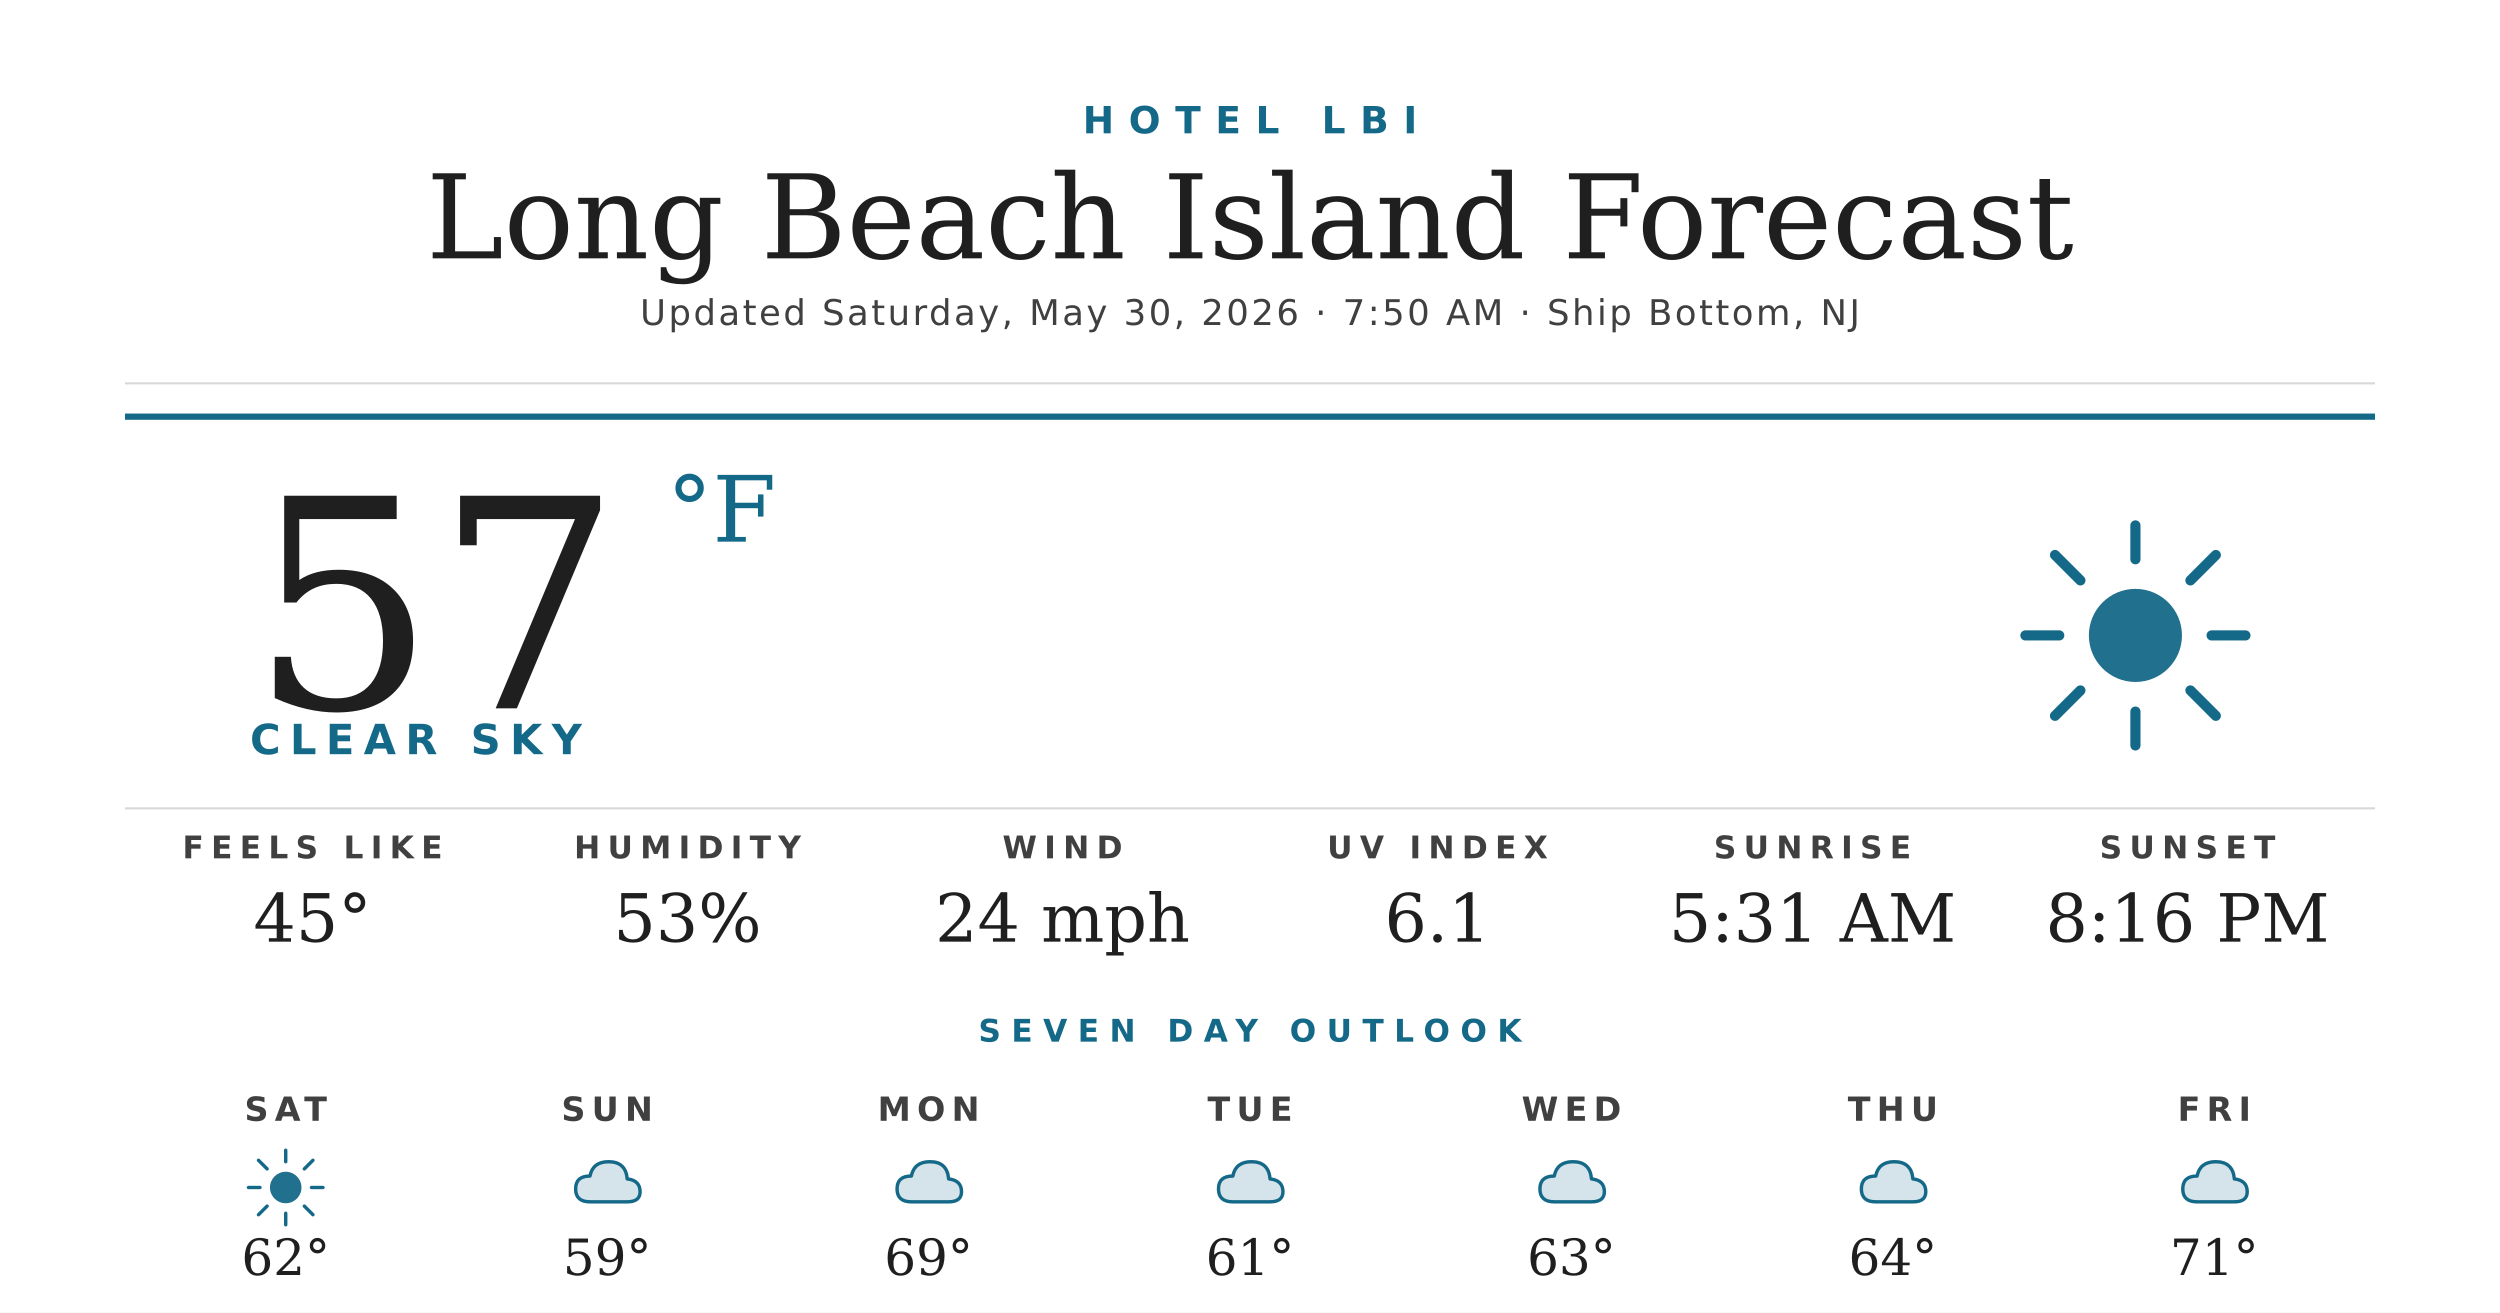
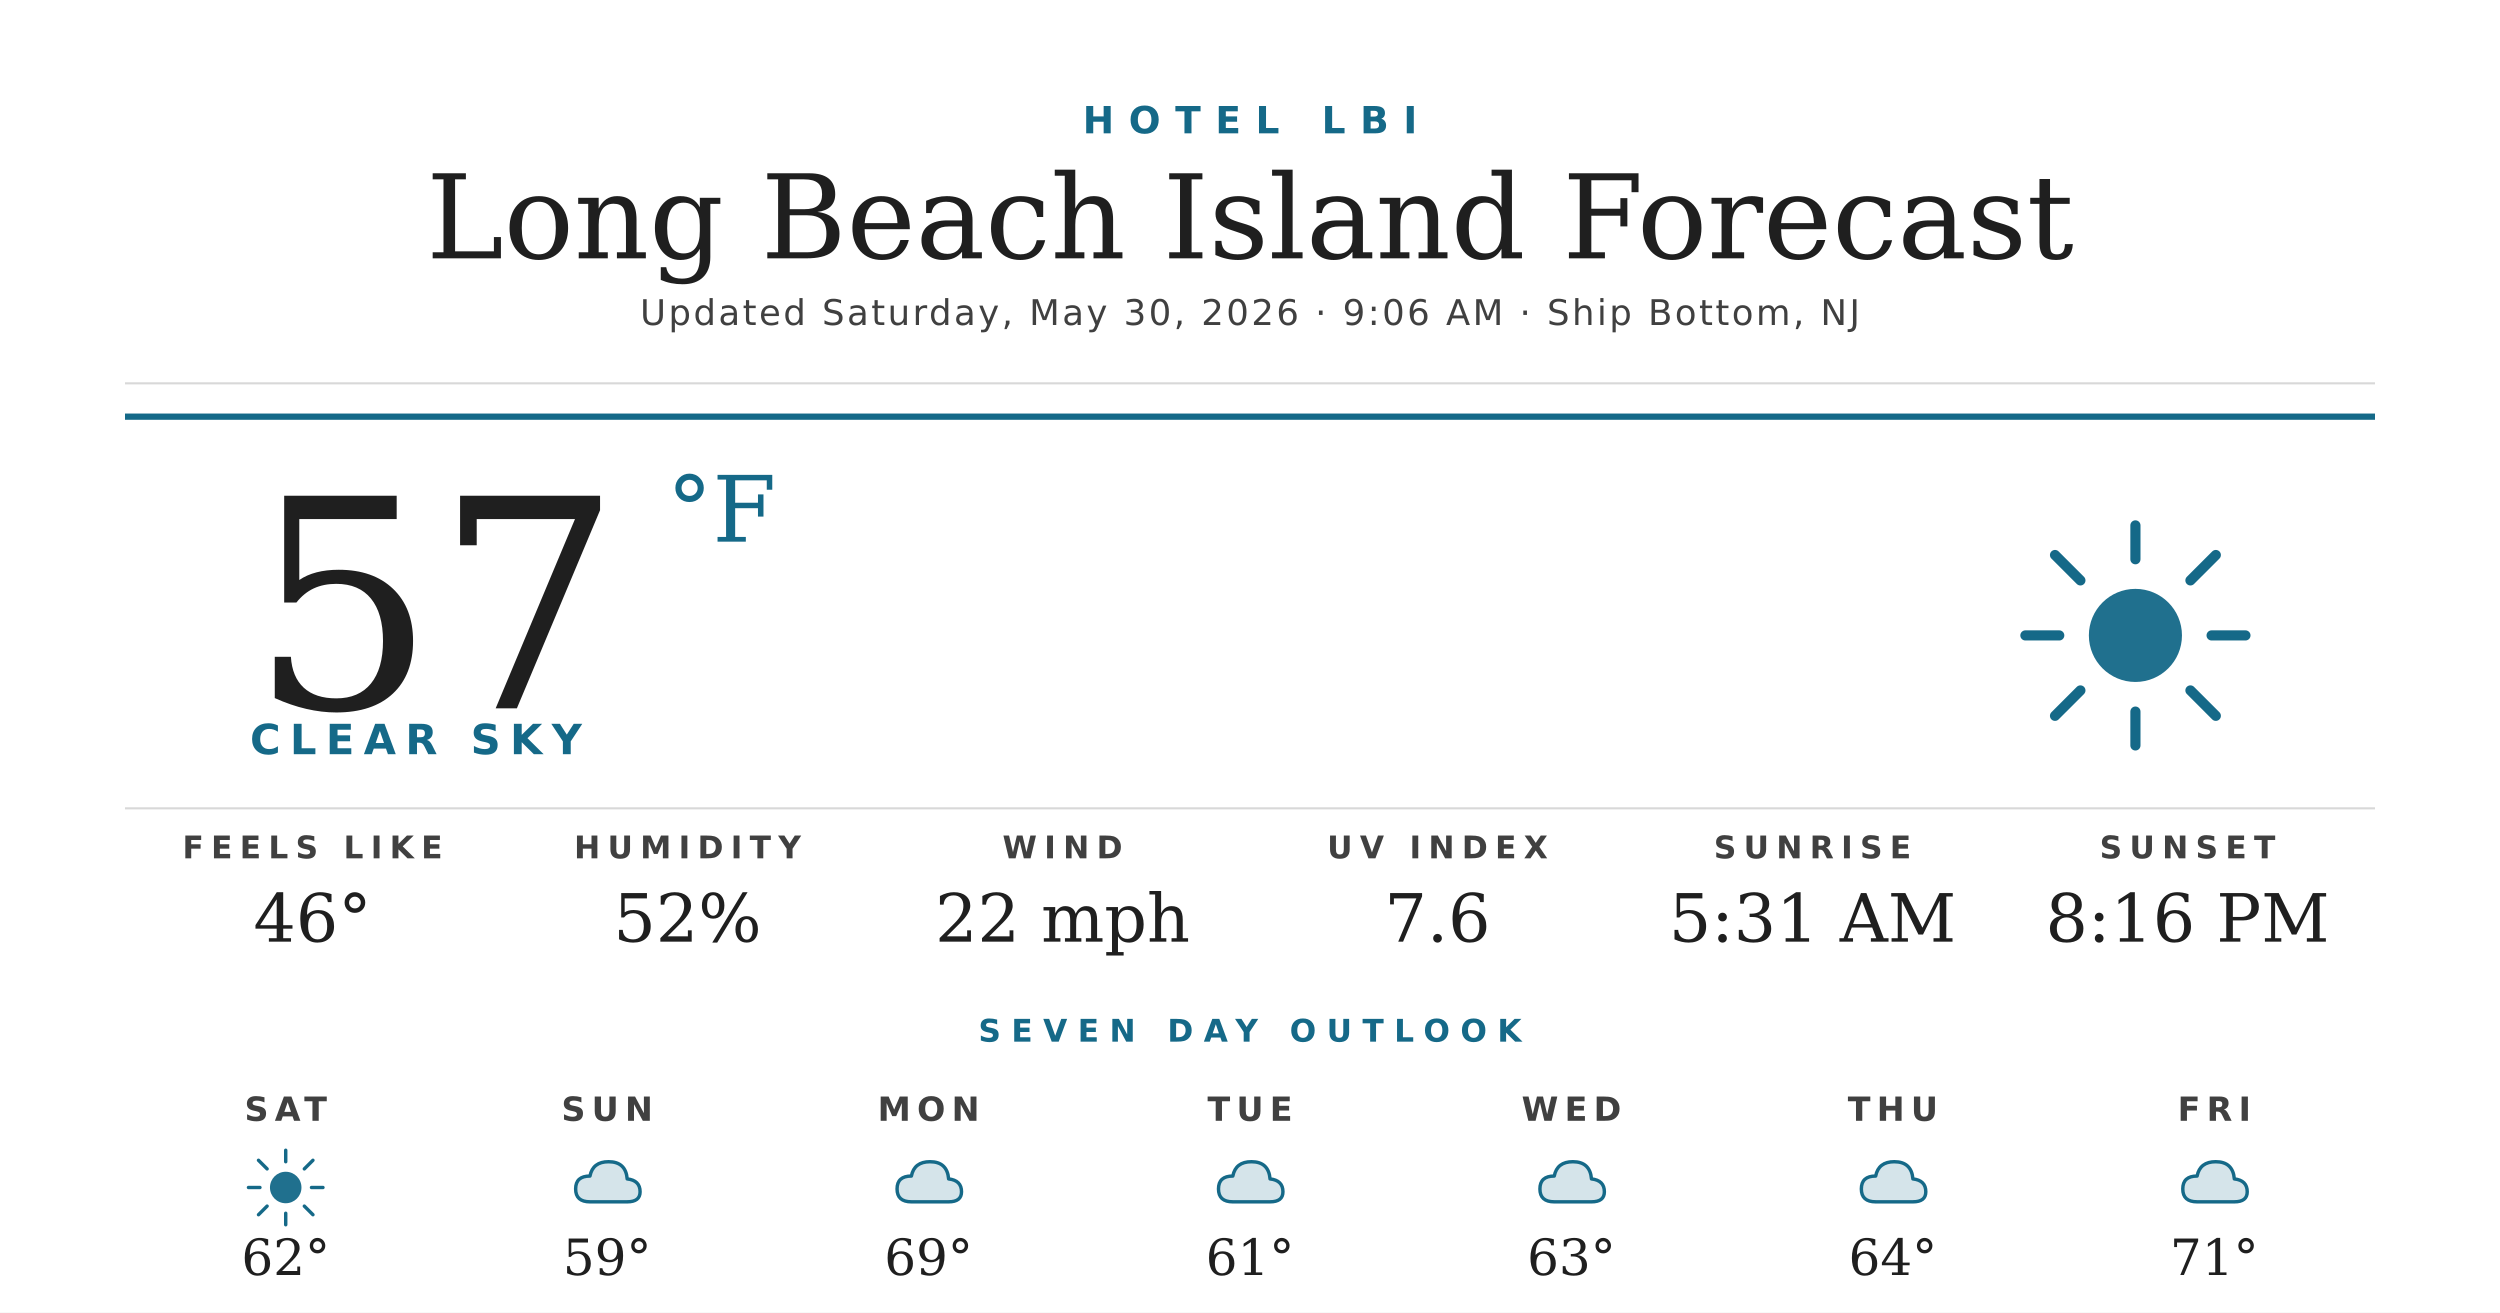
<svg xmlns="http://www.w3.org/2000/svg" width="1200" height="630" viewBox="0 0 1200 630">
  <rect width="1200" height="630" fill="#ffffff" />
  <text x="600" y="64" text-anchor="middle" font-family="'Montserrat Bold', 'Montserrat', 'DejaVu Sans', Helvetica, Arial, sans-serif" font-size="18" font-weight="700" fill="#156988" letter-spacing="7">HOTEL LBI</text>
  <text x="600" y="124" text-anchor="middle" font-family="'Prata', 'DejaVu Serif', Georgia, serif" font-size="56" fill="#1f1f1f">Long Beach Island Forecast</text>
-   <text x="600" y="156" text-anchor="middle" font-family="'Montserrat', 'DejaVu Sans', Helvetica, Arial, sans-serif" font-size="17" font-weight="500" fill="#404040" letter-spacing="1.2">Updated Saturday, May 30, 2026 · 7:50 AM · Ship Bottom, NJ</text>
+   <text x="600" y="156" text-anchor="middle" font-family="'Montserrat', 'DejaVu Sans', Helvetica, Arial, sans-serif" font-size="17" font-weight="500" fill="#404040" letter-spacing="1.2">Updated Saturday, May 30, 2026 · 9:06 AM · Ship Bottom, NJ</text>
  <line x1="60" y1="184" x2="1140" y2="184" stroke="#d8d8d8" stroke-width="1" />
  <line x1="60" y1="200" x2="1140" y2="200" stroke="#156988" stroke-width="3" />
  <text x="120" y="340" font-family="'Prata', 'DejaVu Serif', Georgia, serif" font-size="140" fill="#1f1f1f">57</text>
  <text x="320" y="260" font-family="'Prata', 'DejaVu Serif', Georgia, serif" font-size="44" fill="#156988">°F</text>
  <text x="120" y="362" font-family="'Montserrat Bold', 'Montserrat', 'DejaVu Sans', Helvetica, Arial, sans-serif" font-size="20" font-weight="700" fill="#156988" letter-spacing="4.5">CLEAR SKY</text>
  <g transform="translate(960,240) scale(2.03125)">
    <circle cx="32" cy="32" r="11" fill="#156988" opacity="0.95" />
    <g stroke="#156988" stroke-width="2.4" stroke-linecap="round">
      <line x1="32" y1="6" x2="32" y2="14" />
      <line x1="32" y1="50" x2="32" y2="58" />
      <line x1="6" y1="32" x2="14" y2="32" />
      <line x1="50" y1="32" x2="58" y2="32" />
      <line x1="13" y1="13" x2="19" y2="19" />
      <line x1="45" y1="45" x2="51" y2="51" />
      <line x1="13" y1="51" x2="19" y2="45" />
      <line x1="45" y1="19" x2="51" y2="13" />
    </g>
  </g>
  <line x1="60" y1="388" x2="1140" y2="388" stroke="#d8d8d8" stroke-width="1" />
  <text x="150" y="412" text-anchor="middle" font-family="'Montserrat Bold', 'Montserrat', 'DejaVu Sans', Helvetica, Arial, sans-serif" font-size="15" font-weight="700" fill="#404040" letter-spacing="3.5">FEELS LIKE</text>
-   <text x="150" y="452" text-anchor="middle" font-family="'Prata', 'DejaVu Serif', Georgia, serif" font-size="32" fill="#1f1f1f">45°</text>
+   <text x="150" y="452" text-anchor="middle" font-family="'Prata', 'DejaVu Serif', Georgia, serif" font-size="32" fill="#1f1f1f">46°</text>
  <text x="330" y="412" text-anchor="middle" font-family="'Montserrat Bold', 'Montserrat', 'DejaVu Sans', Helvetica, Arial, sans-serif" font-size="15" font-weight="700" fill="#404040" letter-spacing="3.5">HUMIDITY</text>
-   <text x="330" y="452" text-anchor="middle" font-family="'Prata', 'DejaVu Serif', Georgia, serif" font-size="32" fill="#1f1f1f">53%</text>
+   <text x="330" y="452" text-anchor="middle" font-family="'Prata', 'DejaVu Serif', Georgia, serif" font-size="32" fill="#1f1f1f">52%</text>
  <text x="510" y="412" text-anchor="middle" font-family="'Montserrat Bold', 'Montserrat', 'DejaVu Sans', Helvetica, Arial, sans-serif" font-size="15" font-weight="700" fill="#404040" letter-spacing="3.5">WIND</text>
-   <text x="510" y="452" text-anchor="middle" font-family="'Prata', 'DejaVu Serif', Georgia, serif" font-size="32" fill="#1f1f1f">24 mph</text>
+   <text x="510" y="452" text-anchor="middle" font-family="'Prata', 'DejaVu Serif', Georgia, serif" font-size="32" fill="#1f1f1f">22 mph</text>
  <text x="690" y="412" text-anchor="middle" font-family="'Montserrat Bold', 'Montserrat', 'DejaVu Sans', Helvetica, Arial, sans-serif" font-size="15" font-weight="700" fill="#404040" letter-spacing="3.5">UV INDEX</text>
-   <text x="690" y="452" text-anchor="middle" font-family="'Prata', 'DejaVu Serif', Georgia, serif" font-size="32" fill="#1f1f1f">6.1</text>
+   <text x="690" y="452" text-anchor="middle" font-family="'Prata', 'DejaVu Serif', Georgia, serif" font-size="32" fill="#1f1f1f">7.6</text>
  <text x="870" y="412" text-anchor="middle" font-family="'Montserrat Bold', 'Montserrat', 'DejaVu Sans', Helvetica, Arial, sans-serif" font-size="15" font-weight="700" fill="#404040" letter-spacing="3.5">SUNRISE</text>
  <text x="870" y="452" text-anchor="middle" font-family="'Prata', 'DejaVu Serif', Georgia, serif" font-size="32" fill="#1f1f1f">5:31 AM</text>
  <text x="1050" y="412" text-anchor="middle" font-family="'Montserrat Bold', 'Montserrat', 'DejaVu Sans', Helvetica, Arial, sans-serif" font-size="15" font-weight="700" fill="#404040" letter-spacing="3.5">SUNSET</text>
  <text x="1050" y="452" text-anchor="middle" font-family="'Prata', 'DejaVu Serif', Georgia, serif" font-size="32" fill="#1f1f1f">8:16 PM</text>
  <text x="600" y="500" text-anchor="middle" font-family="'Montserrat Bold', 'Montserrat', 'DejaVu Sans', Helvetica, Arial, sans-serif" font-size="15" font-weight="700" fill="#156988" letter-spacing="5">SEVEN DAY OUTLOOK</text>
  <text x="137.143" y="538" text-anchor="middle" font-family="'Montserrat Bold', 'Montserrat', 'DejaVu Sans', Helvetica, Arial, sans-serif" font-size="16" font-weight="700" fill="#404040" letter-spacing="3">SAT</text>
  <g transform="translate(115.1429,548) scale(0.6875)">
    <circle cx="32" cy="32" r="11" fill="#156988" opacity="0.95" />
    <g stroke="#156988" stroke-width="2.4" stroke-linecap="round">
      <line x1="32" y1="6" x2="32" y2="14" />
      <line x1="32" y1="50" x2="32" y2="58" />
      <line x1="6" y1="32" x2="14" y2="32" />
      <line x1="50" y1="32" x2="58" y2="32" />
      <line x1="13" y1="13" x2="19" y2="19" />
      <line x1="45" y1="45" x2="51" y2="51" />
      <line x1="13" y1="51" x2="19" y2="45" />
      <line x1="45" y1="19" x2="51" y2="13" />
    </g>
  </g>
  <text x="137.143" y="612" text-anchor="middle" font-family="'Prata', 'DejaVu Serif', Georgia, serif" font-size="24" fill="#1f1f1f">62°</text>
  <text x="291.429" y="538" text-anchor="middle" font-family="'Montserrat Bold', 'Montserrat', 'DejaVu Sans', Helvetica, Arial, sans-serif" font-size="16" font-weight="700" fill="#404040" letter-spacing="3">SUN</text>
  <g transform="translate(269.4286,548) scale(0.6875)">
    <path d="M20 42 Q10 42 10 33 Q10 24 20 24 Q22 14 33 14 Q45 14 46 26 Q55 27 55 35 Q55 42 46 42 Z" fill="#156988" opacity="0.18" />
    <path d="M20 42 Q10 42 10 33 Q10 24 20 24 Q22 14 33 14 Q45 14 46 26 Q55 27 55 35 Q55 42 46 42 Z" fill="none" stroke="#156988" stroke-width="2.4" stroke-linejoin="round" />
  </g>
  <text x="291.429" y="612" text-anchor="middle" font-family="'Prata', 'DejaVu Serif', Georgia, serif" font-size="24" fill="#1f1f1f">59°</text>
  <text x="445.714" y="538" text-anchor="middle" font-family="'Montserrat Bold', 'Montserrat', 'DejaVu Sans', Helvetica, Arial, sans-serif" font-size="16" font-weight="700" fill="#404040" letter-spacing="3">MON</text>
  <g transform="translate(423.7143,548) scale(0.6875)">
    <path d="M20 42 Q10 42 10 33 Q10 24 20 24 Q22 14 33 14 Q45 14 46 26 Q55 27 55 35 Q55 42 46 42 Z" fill="#156988" opacity="0.18" />
    <path d="M20 42 Q10 42 10 33 Q10 24 20 24 Q22 14 33 14 Q45 14 46 26 Q55 27 55 35 Q55 42 46 42 Z" fill="none" stroke="#156988" stroke-width="2.4" stroke-linejoin="round" />
  </g>
  <text x="445.714" y="612" text-anchor="middle" font-family="'Prata', 'DejaVu Serif', Georgia, serif" font-size="24" fill="#1f1f1f">69°</text>
  <text x="600" y="538" text-anchor="middle" font-family="'Montserrat Bold', 'Montserrat', 'DejaVu Sans', Helvetica, Arial, sans-serif" font-size="16" font-weight="700" fill="#404040" letter-spacing="3">TUE</text>
  <g transform="translate(578,548) scale(0.6875)">
    <path d="M20 42 Q10 42 10 33 Q10 24 20 24 Q22 14 33 14 Q45 14 46 26 Q55 27 55 35 Q55 42 46 42 Z" fill="#156988" opacity="0.18" />
    <path d="M20 42 Q10 42 10 33 Q10 24 20 24 Q22 14 33 14 Q45 14 46 26 Q55 27 55 35 Q55 42 46 42 Z" fill="none" stroke="#156988" stroke-width="2.4" stroke-linejoin="round" />
  </g>
  <text x="600" y="612" text-anchor="middle" font-family="'Prata', 'DejaVu Serif', Georgia, serif" font-size="24" fill="#1f1f1f">61°</text>
  <text x="754.286" y="538" text-anchor="middle" font-family="'Montserrat Bold', 'Montserrat', 'DejaVu Sans', Helvetica, Arial, sans-serif" font-size="16" font-weight="700" fill="#404040" letter-spacing="3">WED</text>
  <g transform="translate(732.2857,548) scale(0.6875)">
    <path d="M20 42 Q10 42 10 33 Q10 24 20 24 Q22 14 33 14 Q45 14 46 26 Q55 27 55 35 Q55 42 46 42 Z" fill="#156988" opacity="0.18" />
    <path d="M20 42 Q10 42 10 33 Q10 24 20 24 Q22 14 33 14 Q45 14 46 26 Q55 27 55 35 Q55 42 46 42 Z" fill="none" stroke="#156988" stroke-width="2.4" stroke-linejoin="round" />
  </g>
  <text x="754.286" y="612" text-anchor="middle" font-family="'Prata', 'DejaVu Serif', Georgia, serif" font-size="24" fill="#1f1f1f">63°</text>
  <text x="908.571" y="538" text-anchor="middle" font-family="'Montserrat Bold', 'Montserrat', 'DejaVu Sans', Helvetica, Arial, sans-serif" font-size="16" font-weight="700" fill="#404040" letter-spacing="3">THU</text>
  <g transform="translate(886.5714,548) scale(0.6875)">
    <path d="M20 42 Q10 42 10 33 Q10 24 20 24 Q22 14 33 14 Q45 14 46 26 Q55 27 55 35 Q55 42 46 42 Z" fill="#156988" opacity="0.18" />
    <path d="M20 42 Q10 42 10 33 Q10 24 20 24 Q22 14 33 14 Q45 14 46 26 Q55 27 55 35 Q55 42 46 42 Z" fill="none" stroke="#156988" stroke-width="2.4" stroke-linejoin="round" />
  </g>
  <text x="908.571" y="612" text-anchor="middle" font-family="'Prata', 'DejaVu Serif', Georgia, serif" font-size="24" fill="#1f1f1f">64°</text>
  <text x="1062.857" y="538" text-anchor="middle" font-family="'Montserrat Bold', 'Montserrat', 'DejaVu Sans', Helvetica, Arial, sans-serif" font-size="16" font-weight="700" fill="#404040" letter-spacing="3">FRI</text>
  <g transform="translate(1040.857,548) scale(0.6875)">
    <path d="M20 42 Q10 42 10 33 Q10 24 20 24 Q22 14 33 14 Q45 14 46 26 Q55 27 55 35 Q55 42 46 42 Z" fill="#156988" opacity="0.18" />
    <path d="M20 42 Q10 42 10 33 Q10 24 20 24 Q22 14 33 14 Q45 14 46 26 Q55 27 55 35 Q55 42 46 42 Z" fill="none" stroke="#156988" stroke-width="2.4" stroke-linejoin="round" />
  </g>
  <text x="1062.857" y="612" text-anchor="middle" font-family="'Prata', 'DejaVu Serif', Georgia, serif" font-size="24" fill="#1f1f1f">71°</text>
</svg>
